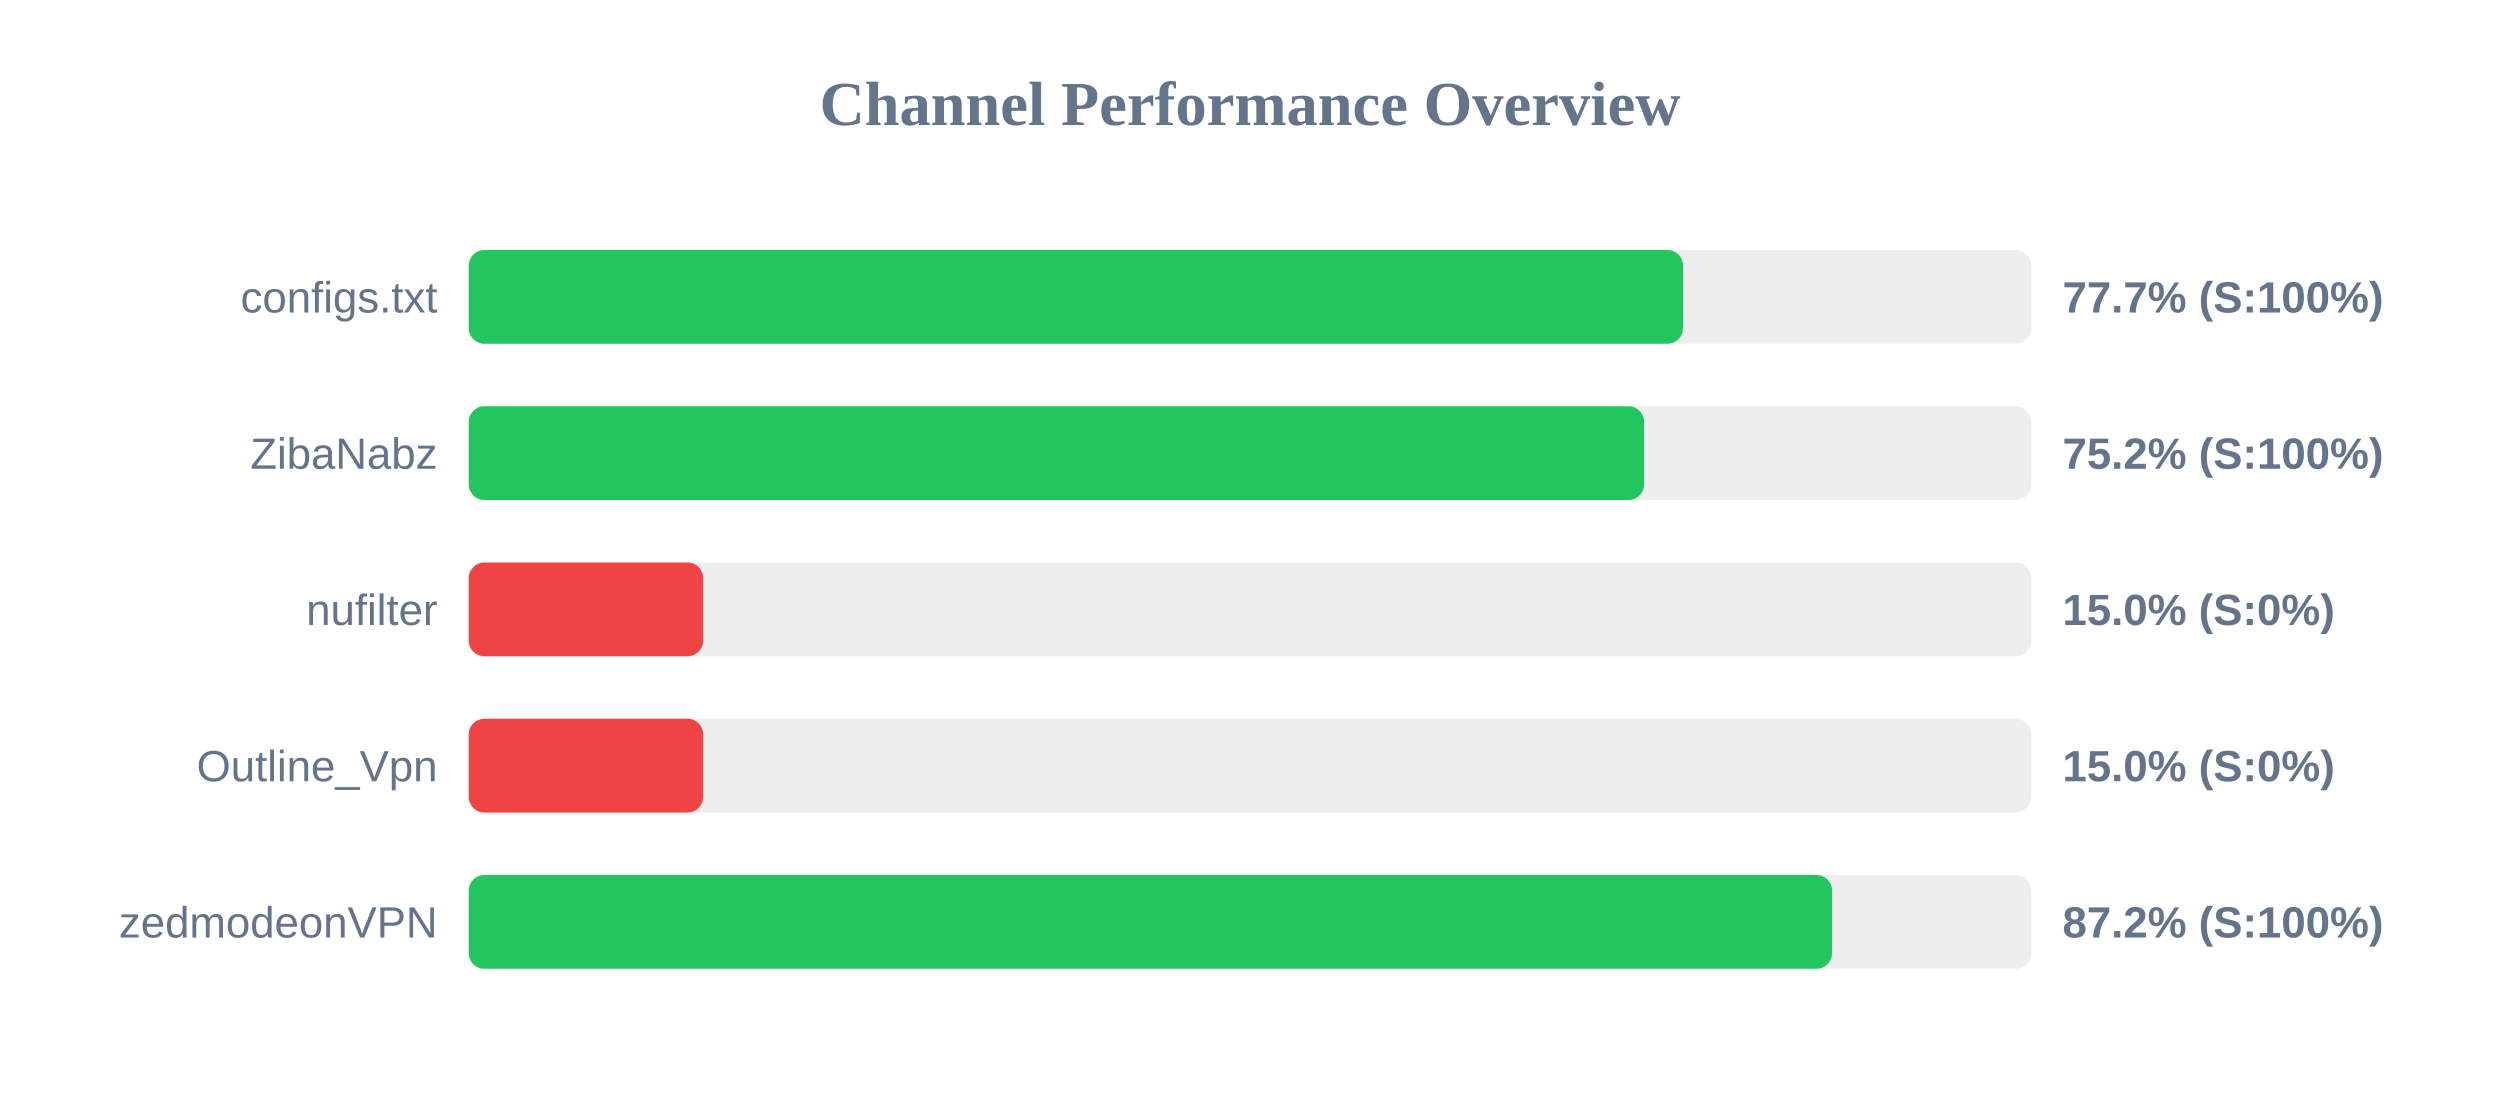
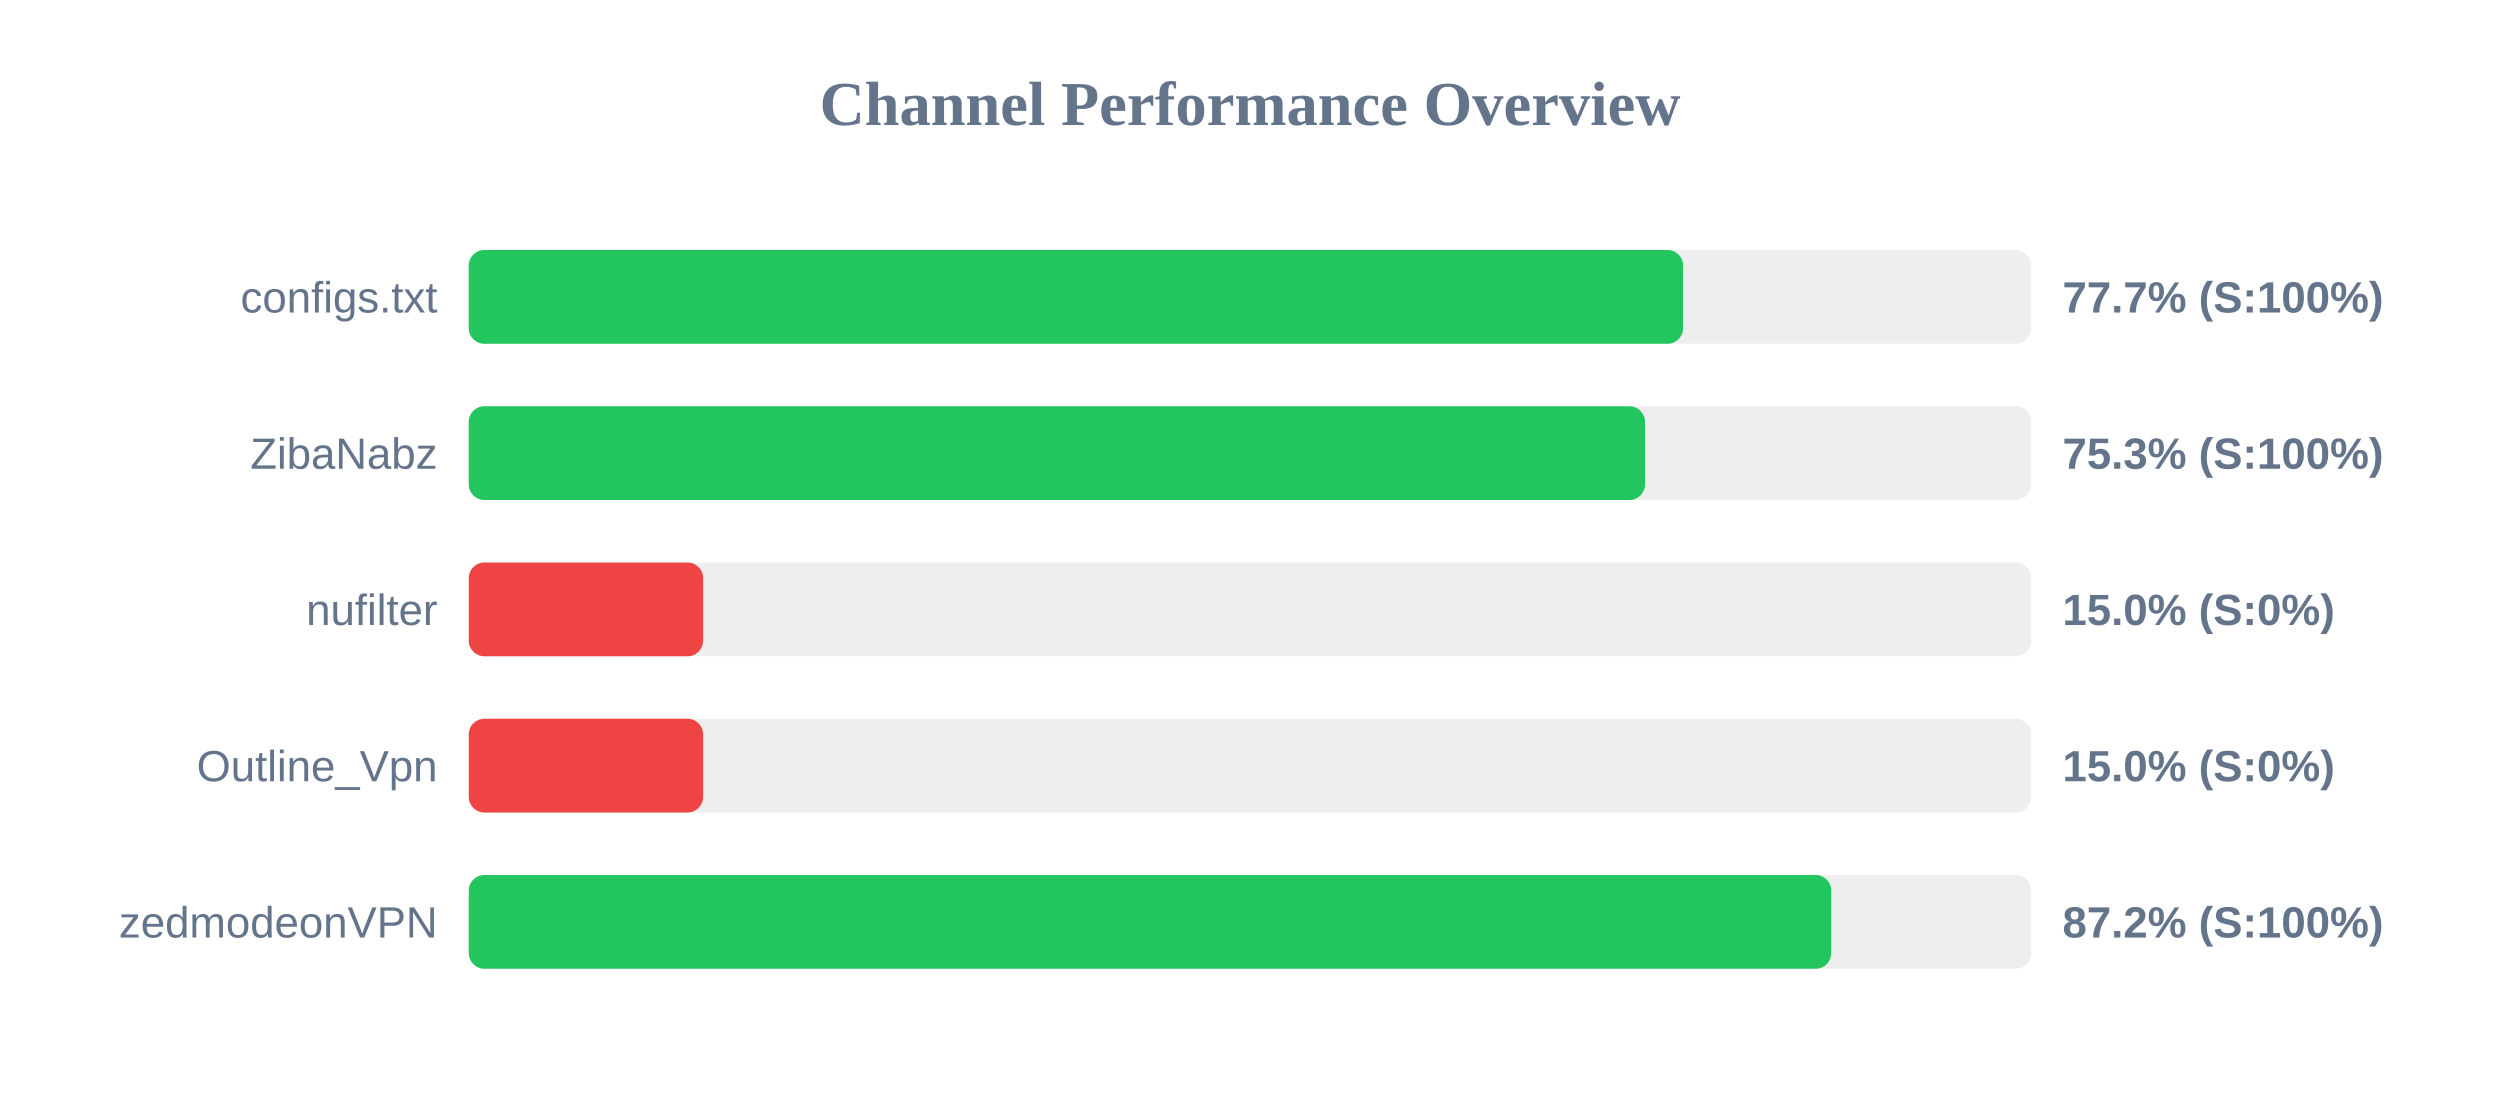
<svg xmlns="http://www.w3.org/2000/svg" width="800" height="350" version="1.1">
  <style>
        .row { font: 14px Arial; fill: #64748b; }
        .score { font: bold 14px Arial; fill: #64748b; }
    </style>
  <text x="400" y="40" text-anchor="middle" font-size="20px" font-weight="bold" fill="#64748b">Channel Performance Overview</text>
  <rect x="150" y="80" width="500" height="30" fill="#eee" rx="5" />
-   <rect x="150" y="80" width="388.55" height="30" fill="#22c55e" rx="5" />
+   <rect x="150" y="80" width="388.6" height="30" fill="#22c55e" rx="5" />
  <text x="140" y="100" text-anchor="end" class="row">configs.txt</text>
  <text x="660" y="100" text-anchor="start" class="score">77.7% (S:100%)</text>
  <rect x="150" y="130" width="500" height="30" fill="#eee" rx="5" />
-   <rect x="150" y="130" width="376.1" height="30" fill="#22c55e" rx="5" />
+   <rect x="150" y="130" width="376.4" height="30" fill="#22c55e" rx="5" />
  <text x="140" y="150" text-anchor="end" class="row">ZibaNabz</text>
-   <text x="660" y="150" text-anchor="start" class="score">75.2% (S:100%)</text>
+   <text x="660" y="150" text-anchor="start" class="score">75.3% (S:100%)</text>
  <rect x="150" y="180" width="500" height="30" fill="#eee" rx="5" />
  <rect x="150" y="180" width="75.0" height="30" fill="#ef4444" rx="5" />
  <text x="140" y="200" text-anchor="end" class="row">nufilter</text>
  <text x="660" y="200" text-anchor="start" class="score">15.0% (S:0%)</text>
  <rect x="150" y="230" width="500" height="30" fill="#eee" rx="5" />
  <rect x="150" y="230" width="75.0" height="30" fill="#ef4444" rx="5" />
  <text x="140" y="250" text-anchor="end" class="row">Outline_Vpn</text>
  <text x="660" y="250" text-anchor="start" class="score">15.0% (S:0%)</text>
  <rect x="150" y="280" width="500" height="30" fill="#eee" rx="5" />
-   <rect x="150" y="280" width="436.25" height="30" fill="#22c55e" rx="5" />
+   <rect x="150" y="280" width="436.0" height="30" fill="#22c55e" rx="5" />
  <text x="140" y="300" text-anchor="end" class="row">zedmodeonVPN</text>
  <text x="660" y="300" text-anchor="start" class="score">87.2% (S:100%)</text>
</svg>
